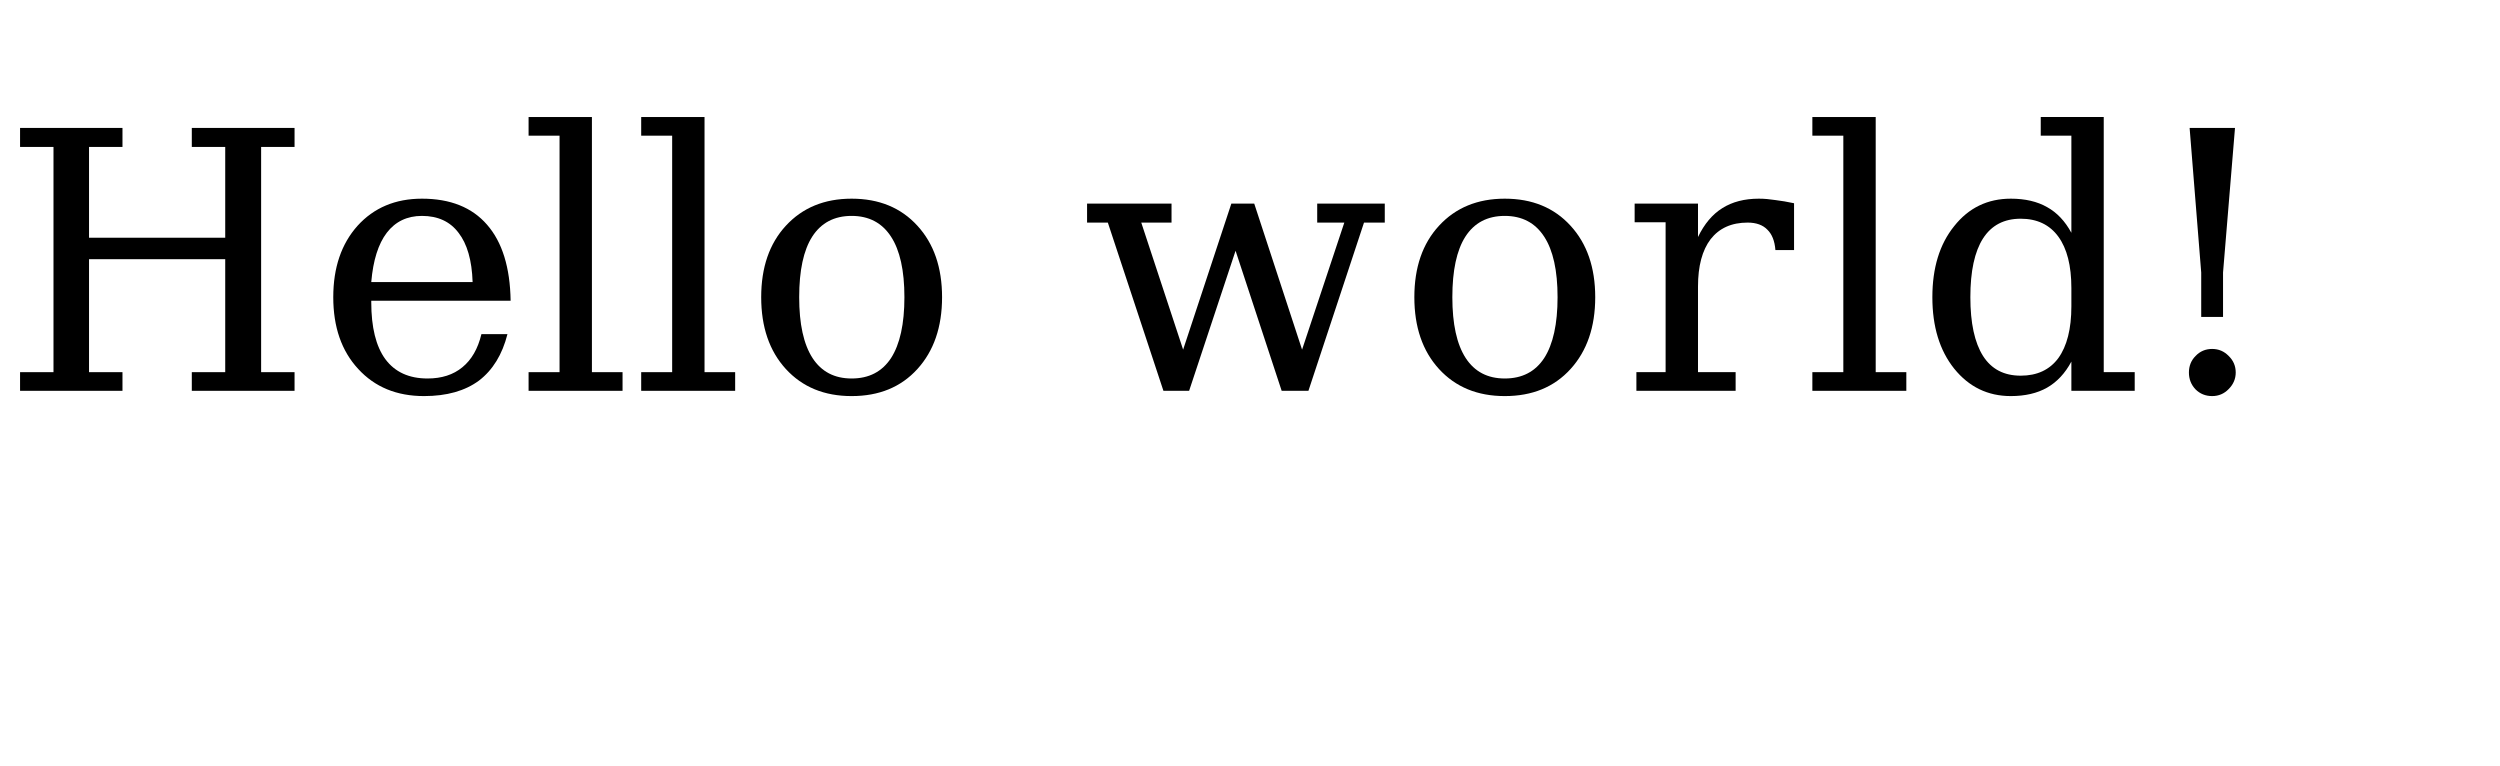
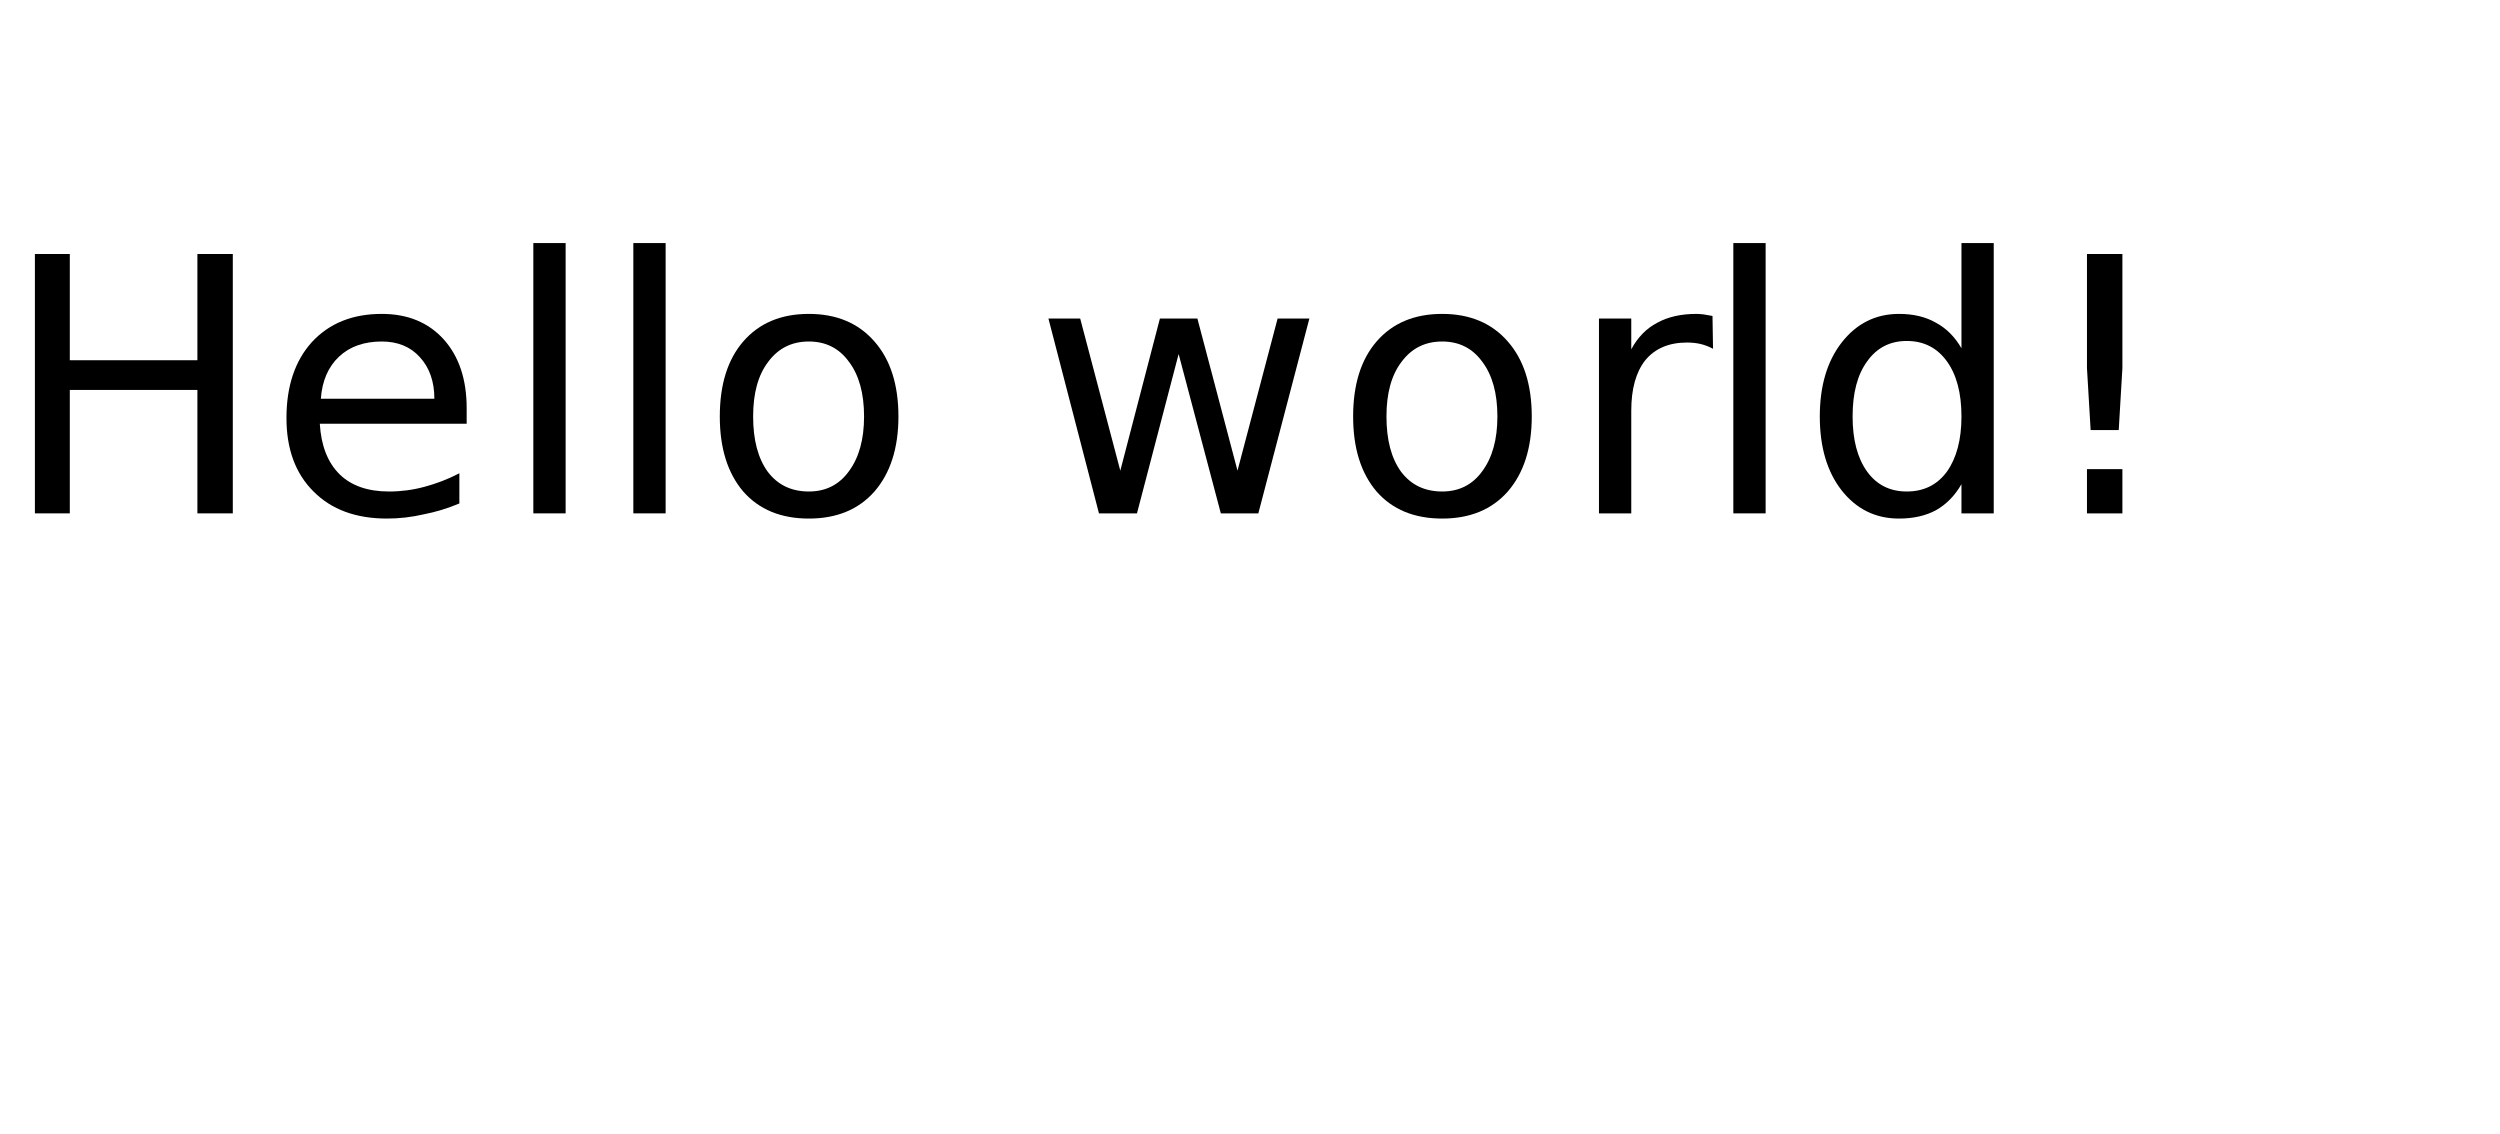
- <svg xmlns="http://www.w3.org/2000/svg" xmlns:xlink="http://www.w3.org/1999/xlink" width="111pt" height="34pt" viewBox="0 0 111 34" version="1.1">
+ <svg xmlns="http://www.w3.org/2000/svg" xmlns:xlink="http://www.w3.org/1999/xlink" width="75pt" height="34pt" viewBox="0 0 75 34" version="1.1">
  <defs>
    <g>
      <symbol overflow="visible" id="glyph0-0">
-         <path style="stroke:none;" d="M 0.797 2.828 L 0.797 -11.281 L 8.797 -11.281 L 8.797 2.828 Z M 1.703 1.938 L 7.906 1.938 L 7.906 -10.391 L 1.703 -10.391 Z M 1.703 1.938 " />
+         <path style="stroke:none;" d="M 0.531 1.891 L 0.531 -7.531 L 5.875 -7.531 L 5.875 1.891 Z M 1.125 1.297 L 5.266 1.297 L 5.266 -6.922 L 1.125 -6.922 Z M 1.125 1.297 " />
      </symbol>
      <symbol overflow="visible" id="glyph0-1">
-         <path style="stroke:none;" d="M 0.891 0 L 0.891 -0.828 L 2.375 -0.828 L 2.375 -10.828 L 0.891 -10.828 L 0.891 -11.672 L 5.438 -11.672 L 5.438 -10.828 L 3.953 -10.828 L 3.953 -6.797 L 10 -6.797 L 10 -10.828 L 8.516 -10.828 L 8.516 -11.672 L 13.078 -11.672 L 13.078 -10.828 L 11.594 -10.828 L 11.594 -0.828 L 13.078 -0.828 L 13.078 0 L 8.516 0 L 8.516 -0.828 L 10 -0.828 L 10 -5.844 L 3.953 -5.844 L 3.953 -0.828 L 5.438 -0.828 L 5.438 0 Z M 0.891 0 " />
+         <path style="stroke:none;" d="M 1.047 -7.781 L 2.094 -7.781 L 2.094 -4.594 L 5.922 -4.594 L 5.922 -7.781 L 6.984 -7.781 L 6.984 0 L 5.922 0 L 5.922 -3.703 L 2.094 -3.703 L 2.094 0 L 1.047 0 Z M 1.047 -7.781 " />
      </symbol>
      <symbol overflow="visible" id="glyph0-2">
-         <path style="stroke:none;" d="M 8.672 -4 L 2.484 -4 L 2.484 -3.938 C 2.484 -2.82 2.691 -1.977 3.109 -1.406 C 3.535 -0.832 4.16 -0.547 4.984 -0.547 C 5.609 -0.547 6.125 -0.711 6.531 -1.047 C 6.938 -1.379 7.219 -1.867 7.375 -2.516 L 8.531 -2.516 C 8.301 -1.609 7.879 -0.922 7.266 -0.453 C 6.648 0.004 5.836 0.234 4.828 0.234 C 3.617 0.234 2.645 -0.164 1.906 -0.969 C 1.164 -1.77 0.797 -2.832 0.797 -4.156 C 0.797 -5.469 1.156 -6.523 1.875 -7.328 C 2.602 -8.129 3.555 -8.531 4.734 -8.531 C 5.992 -8.531 6.957 -8.145 7.625 -7.375 C 8.301 -6.602 8.648 -5.477 8.672 -4 Z M 6.984 -4.828 C 6.953 -5.797 6.742 -6.523 6.359 -7.016 C 5.984 -7.516 5.441 -7.766 4.734 -7.766 C 4.078 -7.766 3.555 -7.516 3.172 -7.016 C 2.797 -6.523 2.566 -5.797 2.484 -4.828 Z M 6.984 -4.828 " />
+         <path style="stroke:none;" d="M 6 -3.156 L 6 -2.688 L 1.594 -2.688 C 1.633 -2.031 1.832 -1.523 2.188 -1.172 C 2.539 -0.828 3.035 -0.656 3.672 -0.656 C 4.035 -0.656 4.391 -0.703 4.734 -0.797 C 5.086 -0.891 5.438 -1.023 5.781 -1.203 L 5.781 -0.297 C 5.426 -0.148 5.066 -0.039 4.703 0.031 C 4.348 0.113 3.984 0.156 3.609 0.156 C 2.68 0.156 1.945 -0.113 1.406 -0.656 C 0.863 -1.195 0.594 -1.93 0.594 -2.859 C 0.594 -3.816 0.848 -4.578 1.359 -5.141 C 1.879 -5.703 2.578 -5.984 3.453 -5.984 C 4.234 -5.984 4.852 -5.727 5.312 -5.219 C 5.77 -4.707 6 -4.02 6 -3.156 Z M 5.031 -3.438 C 5.031 -3.957 4.883 -4.375 4.594 -4.688 C 4.312 -5 3.93 -5.156 3.453 -5.156 C 2.922 -5.156 2.492 -5.004 2.172 -4.703 C 1.848 -4.398 1.664 -3.977 1.625 -3.438 Z M 5.031 -3.438 " />
      </symbol>
      <symbol overflow="visible" id="glyph0-3">
-         <path style="stroke:none;" d="M 3.281 -0.828 L 4.641 -0.828 L 4.641 0 L 0.469 0 L 0.469 -0.828 L 1.844 -0.828 L 1.844 -11.328 L 0.469 -11.328 L 0.469 -12.156 L 3.281 -12.156 Z M 3.281 -0.828 " />
+         <path style="stroke:none;" d="M 1 -8.109 L 1.969 -8.109 L 1.969 0 L 1 0 Z M 1 -8.109 " />
      </symbol>
      <symbol overflow="visible" id="glyph0-4">
-         <path style="stroke:none;" d="M 4.812 -0.547 C 5.582 -0.547 6.164 -0.848 6.562 -1.453 C 6.957 -2.066 7.156 -2.969 7.156 -4.156 C 7.156 -5.344 6.957 -6.238 6.562 -6.844 C 6.164 -7.457 5.582 -7.766 4.812 -7.766 C 4.039 -7.766 3.457 -7.457 3.062 -6.844 C 2.676 -6.238 2.484 -5.344 2.484 -4.156 C 2.484 -2.969 2.68 -2.066 3.078 -1.453 C 3.473 -0.848 4.051 -0.547 4.812 -0.547 Z M 4.812 0.234 C 3.602 0.234 2.629 -0.164 1.891 -0.969 C 1.16 -1.77 0.797 -2.832 0.797 -4.156 C 0.797 -5.477 1.16 -6.535 1.891 -7.328 C 2.629 -8.129 3.602 -8.531 4.812 -8.531 C 6.031 -8.531 7.004 -8.129 7.734 -7.328 C 8.461 -6.535 8.828 -5.477 8.828 -4.156 C 8.828 -2.832 8.461 -1.77 7.734 -0.969 C 7.004 -0.164 6.031 0.234 4.812 0.234 Z M 4.812 0.234 " />
+         <path style="stroke:none;" d="M 3.266 -5.156 C 2.754 -5.156 2.348 -4.953 2.047 -4.547 C 1.742 -4.148 1.594 -3.602 1.594 -2.906 C 1.594 -2.207 1.738 -1.656 2.031 -1.25 C 2.332 -0.852 2.742 -0.656 3.266 -0.656 C 3.773 -0.656 4.176 -0.859 4.469 -1.266 C 4.77 -1.672 4.922 -2.219 4.922 -2.906 C 4.922 -3.602 4.77 -4.148 4.469 -4.547 C 4.176 -4.953 3.773 -5.156 3.266 -5.156 Z M 3.266 -5.984 C 4.098 -5.984 4.754 -5.707 5.234 -5.156 C 5.711 -4.613 5.953 -3.863 5.953 -2.906 C 5.953 -1.957 5.711 -1.207 5.234 -0.656 C 4.754 -0.113 4.098 0.156 3.266 0.156 C 2.43 0.156 1.773 -0.113 1.297 -0.656 C 0.828 -1.207 0.594 -1.957 0.594 -2.906 C 0.594 -3.863 0.828 -4.613 1.297 -5.156 C 1.773 -5.707 2.43 -5.984 3.266 -5.984 Z M 3.266 -5.984 " />
      </symbol>
      <symbol overflow="visible" id="glyph0-5">
        <path style="stroke:none;" d="" />
      </symbol>
      <symbol overflow="visible" id="glyph0-6">
-         <path style="stroke:none;" d="M 7.688 -8.312 L 9.812 -1.828 L 11.688 -7.469 L 10.484 -7.469 L 10.484 -8.312 L 13.484 -8.312 L 13.484 -7.469 L 12.562 -7.469 L 10.094 0 L 8.906 0 L 6.859 -6.219 L 4.797 0 L 3.656 0 L 1.188 -7.469 L 0.266 -7.469 L 0.266 -8.312 L 4.016 -8.312 L 4.016 -7.469 L 2.672 -7.469 L 4.531 -1.828 L 6.672 -8.312 Z M 7.688 -8.312 " />
+         <path style="stroke:none;" d="M 0.453 -5.844 L 1.406 -5.844 L 2.609 -1.281 L 3.797 -5.844 L 4.922 -5.844 L 6.125 -1.281 L 7.328 -5.844 L 8.281 -5.844 L 6.75 0 L 5.625 0 L 4.359 -4.781 L 3.109 0 L 1.969 0 Z M 0.453 -5.844 " />
      </symbol>
      <symbol overflow="visible" id="glyph0-7">
-         <path style="stroke:none;" d="M 7.656 -8.328 L 7.656 -6.25 L 6.828 -6.25 C 6.797 -6.656 6.676 -6.957 6.469 -7.156 C 6.27 -7.363 5.977 -7.469 5.594 -7.469 C 4.883 -7.469 4.336 -7.223 3.953 -6.734 C 3.578 -6.242 3.391 -5.539 3.391 -4.625 L 3.391 -0.828 L 5.062 -0.828 L 5.062 0 L 0.656 0 L 0.656 -0.828 L 1.953 -0.828 L 1.953 -7.484 L 0.578 -7.484 L 0.578 -8.312 L 3.391 -8.312 L 3.391 -6.828 C 3.672 -7.41 4.031 -7.836 4.469 -8.109 C 4.914 -8.391 5.457 -8.531 6.094 -8.531 C 6.332 -8.531 6.578 -8.508 6.828 -8.469 C 7.086 -8.438 7.363 -8.391 7.656 -8.328 Z M 7.656 -8.328 " />
+         <path style="stroke:none;" d="M 4.391 -4.938 C 4.273 -5 4.156 -5.047 4.031 -5.078 C 3.906 -5.109 3.766 -5.125 3.609 -5.125 C 3.066 -5.125 2.648 -4.945 2.359 -4.594 C 2.078 -4.238 1.938 -3.734 1.938 -3.078 L 1.938 0 L 0.969 0 L 0.969 -5.844 L 1.938 -5.844 L 1.938 -4.922 C 2.133 -5.285 2.395 -5.551 2.719 -5.719 C 3.039 -5.895 3.43 -5.984 3.891 -5.984 C 3.961 -5.984 4.035 -5.977 4.109 -5.969 C 4.191 -5.957 4.281 -5.941 4.375 -5.922 Z M 4.391 -4.938 " />
      </symbol>
      <symbol overflow="visible" id="glyph0-8">
-         <path style="stroke:none;" d="M 8.406 -0.828 L 9.781 -0.828 L 9.781 0 L 6.969 0 L 6.969 -1.297 C 6.688 -0.773 6.328 -0.391 5.891 -0.141 C 5.453 0.109 4.914 0.234 4.281 0.234 C 3.258 0.234 2.422 -0.172 1.766 -0.984 C 1.117 -1.797 0.797 -2.852 0.797 -4.156 C 0.797 -5.457 1.117 -6.508 1.766 -7.312 C 2.41 -8.125 3.25 -8.531 4.281 -8.531 C 4.914 -8.531 5.453 -8.406 5.891 -8.156 C 6.328 -7.914 6.688 -7.535 6.969 -7.016 L 6.969 -11.328 L 5.609 -11.328 L 5.609 -12.156 L 8.406 -12.156 Z M 6.969 -3.75 L 6.969 -4.562 C 6.969 -5.562 6.773 -6.32 6.391 -6.844 C 6.004 -7.375 5.445 -7.641 4.719 -7.641 C 3.977 -7.641 3.422 -7.348 3.047 -6.766 C 2.672 -6.18 2.484 -5.312 2.484 -4.156 C 2.484 -3.008 2.672 -2.141 3.047 -1.547 C 3.422 -0.961 3.977 -0.672 4.719 -0.672 C 5.445 -0.672 6.004 -0.93 6.391 -1.453 C 6.773 -1.984 6.969 -2.75 6.969 -3.75 Z M 6.969 -3.75 " />
+         <path style="stroke:none;" d="M 4.844 -4.953 L 4.844 -8.109 L 5.812 -8.109 L 5.812 0 L 4.844 0 L 4.844 -0.875 C 4.645 -0.531 4.391 -0.27 4.078 -0.094 C 3.773 0.07 3.406 0.156 2.969 0.156 C 2.27 0.156 1.695 -0.125 1.25 -0.688 C 0.812 -1.25 0.594 -1.988 0.594 -2.906 C 0.594 -3.82 0.812 -4.562 1.25 -5.125 C 1.695 -5.695 2.27 -5.984 2.969 -5.984 C 3.406 -5.984 3.773 -5.895 4.078 -5.719 C 4.391 -5.551 4.645 -5.297 4.844 -4.953 Z M 1.578 -2.906 C 1.578 -2.207 1.723 -1.656 2.016 -1.25 C 2.305 -0.852 2.703 -0.656 3.203 -0.656 C 3.711 -0.656 4.113 -0.852 4.406 -1.25 C 4.695 -1.656 4.844 -2.207 4.844 -2.906 C 4.844 -3.613 4.695 -4.164 4.406 -4.562 C 4.113 -4.969 3.711 -5.172 3.203 -5.172 C 2.703 -5.172 2.305 -4.969 2.016 -4.562 C 1.723 -4.164 1.578 -3.613 1.578 -2.906 Z M 1.578 -2.906 " />
      </symbol>
      <symbol overflow="visible" id="glyph0-9">
-         <path style="stroke:none;" d="M 2.188 -0.812 C 2.188 -1.102 2.285 -1.348 2.484 -1.547 C 2.68 -1.754 2.926 -1.859 3.219 -1.859 C 3.508 -1.859 3.754 -1.754 3.953 -1.547 C 4.16 -1.348 4.266 -1.102 4.266 -0.812 C 4.266 -0.531 4.16 -0.285 3.953 -0.078 C 3.754 0.129 3.508 0.234 3.219 0.234 C 2.926 0.234 2.68 0.133 2.484 -0.062 C 2.285 -0.27 2.188 -0.52 2.188 -0.812 Z M 2.219 -11.672 L 4.234 -11.672 L 3.703 -5.25 L 3.703 -3.281 L 2.734 -3.281 L 2.734 -5.25 Z M 2.219 -11.672 " />
+         <path style="stroke:none;" d="M 1.609 -1.328 L 2.672 -1.328 L 2.672 0 L 1.609 0 Z M 1.609 -7.781 L 2.672 -7.781 L 2.672 -4.359 L 2.562 -2.5 L 1.719 -2.5 L 1.609 -4.359 Z M 1.609 -7.781 " />
      </symbol>
    </g>
  </defs>
  <g id="surface2">
    <g style="fill:rgb(0%,0%,0%);fill-opacity:1;">
-       <use xlink:href="#glyph0-1" x="0" y="17.352" />
-       <use xlink:href="#glyph0-2" x="14" y="17.352" />
-       <use xlink:href="#glyph0-3" x="23" y="17.352" />
-       <use xlink:href="#glyph0-3" x="28" y="17.352" />
-       <use xlink:href="#glyph0-4" x="33" y="17.352" />
-       <use xlink:href="#glyph0-5" x="43" y="17.352" />
-       <use xlink:href="#glyph0-6" x="48" y="17.352" />
-       <use xlink:href="#glyph0-4" x="62" y="17.352" />
-       <use xlink:href="#glyph0-7" x="72" y="17.352" />
-       <use xlink:href="#glyph0-3" x="80" y="17.352" />
-       <use xlink:href="#glyph0-8" x="85" y="17.352" />
-       <use xlink:href="#glyph0-9" x="95" y="17.352" />
+       <use xlink:href="#glyph0-1" x="0" y="15.401" />
+       <use xlink:href="#glyph0-2" x="8" y="15.401" />
+       <use xlink:href="#glyph0-3" x="15" y="15.401" />
+       <use xlink:href="#glyph0-3" x="18" y="15.401" />
+       <use xlink:href="#glyph0-4" x="21" y="15.401" />
+       <use xlink:href="#glyph0-5" x="28" y="15.401" />
+       <use xlink:href="#glyph0-6" x="31" y="15.401" />
+       <use xlink:href="#glyph0-4" x="40" y="15.401" />
+       <use xlink:href="#glyph0-7" x="47" y="15.401" />
+       <use xlink:href="#glyph0-3" x="51" y="15.401" />
+       <use xlink:href="#glyph0-8" x="54" y="15.401" />
+       <use xlink:href="#glyph0-9" x="61" y="15.401" />
    </g>
  </g>
</svg>
